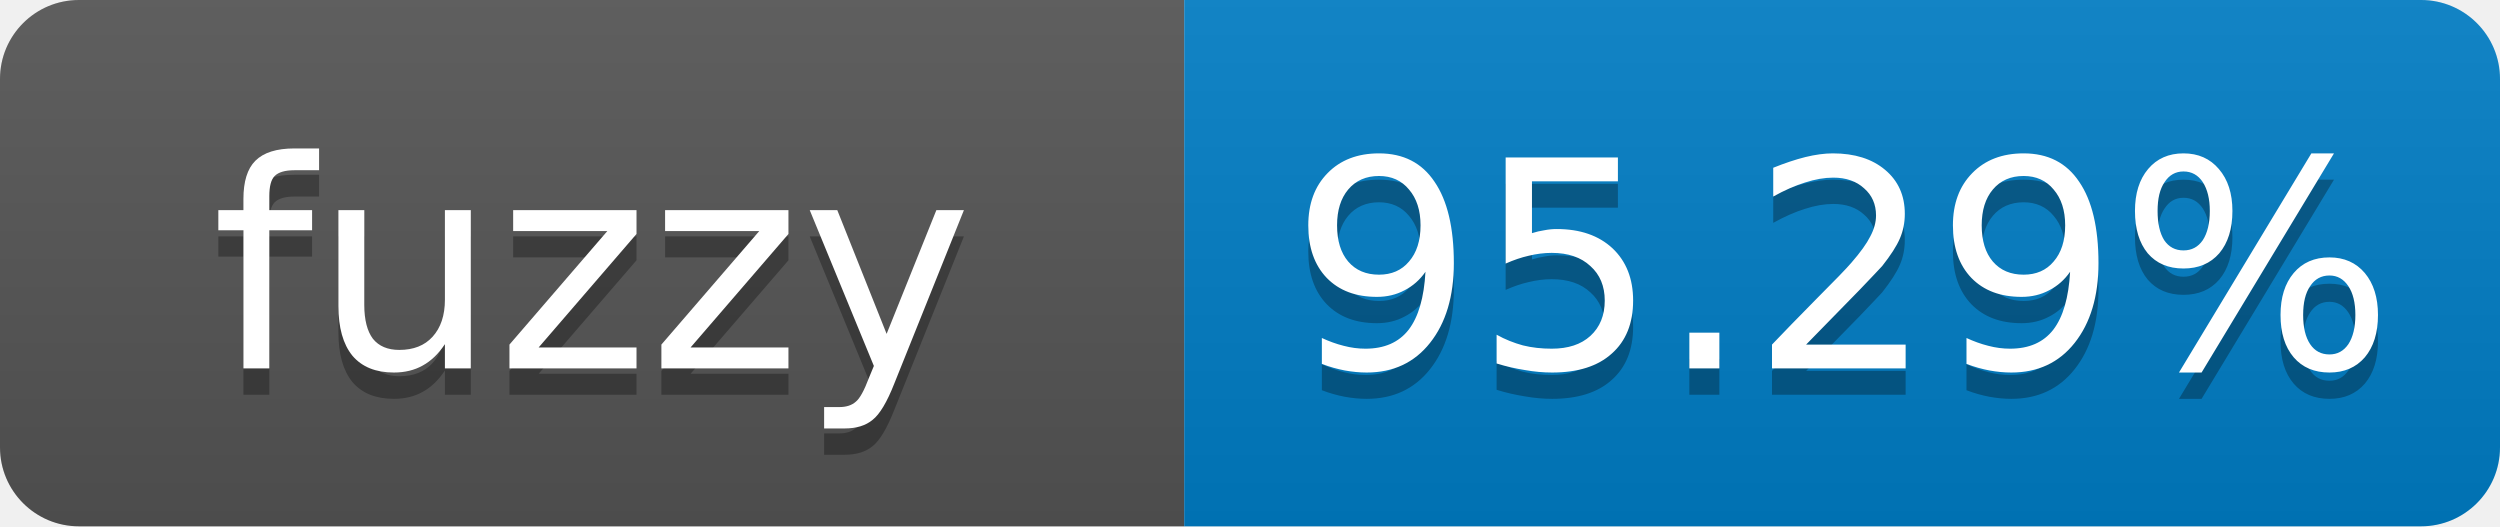
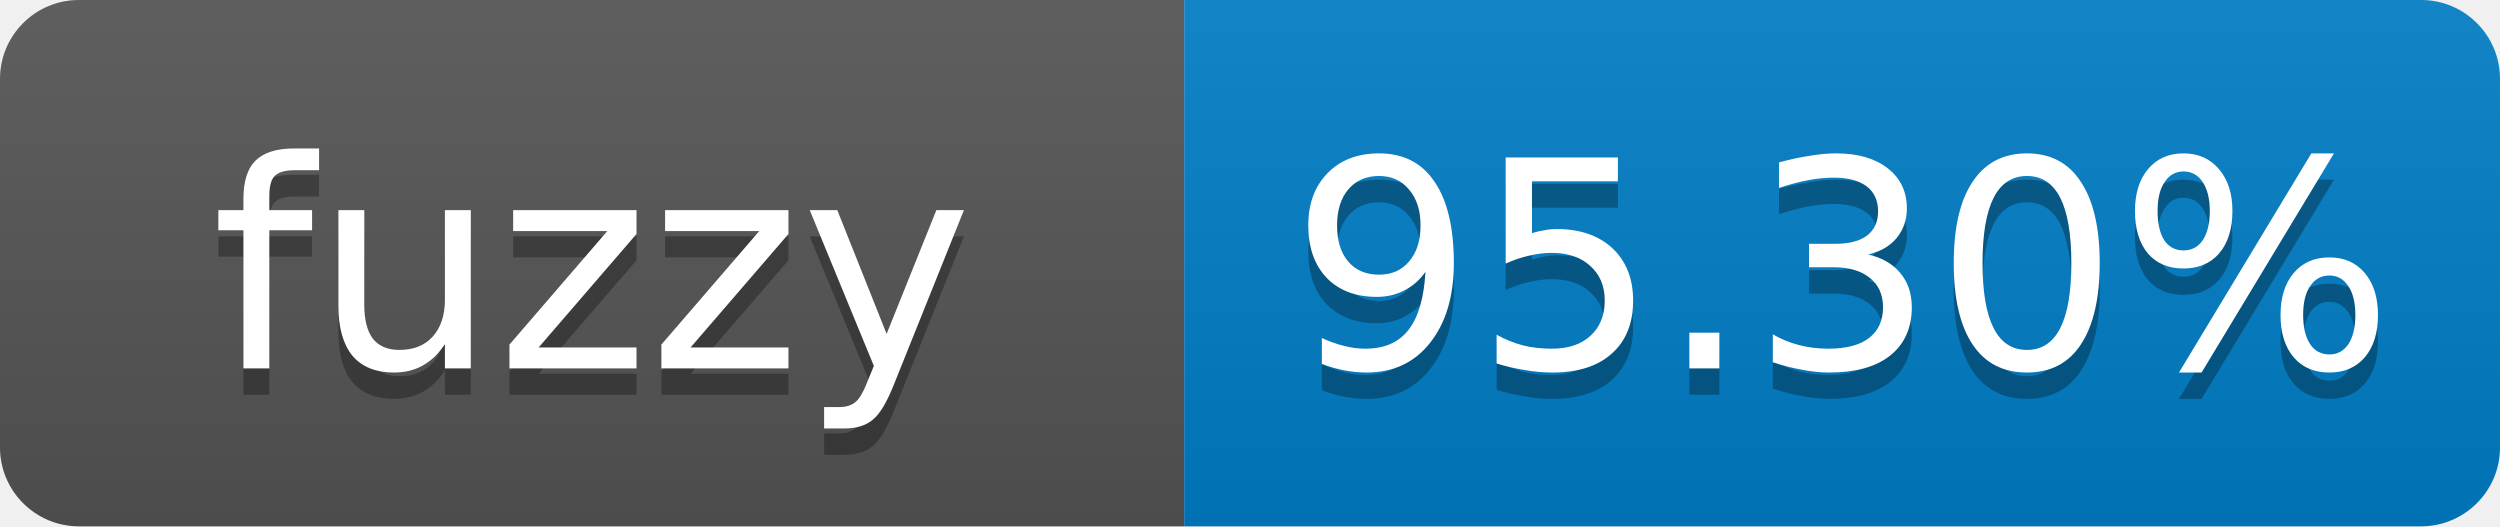
- <svg xmlns="http://www.w3.org/2000/svg" width="95" height="20" role="img" aria-label="fuzzy: 95.29%">
+ <svg xmlns="http://www.w3.org/2000/svg" width="95" height="20" role="img" aria-label="fuzzy: 95.30%">
  <linearGradient id="s" x2="0" y2="100%">
    <stop offset="0" stop-color="#bbb" stop-opacity=".1" />
    <stop offset="1" stop-opacity=".1" />
  </linearGradient>
  <clipPath id="r">
    <rect width="95" height="20" rx="3" fill="#fff" />
  </clipPath>
  <g clip-path="url(#r)">
    <rect width="45" height="20" fill="#555" />
    <rect x="45" width="50" height="20" fill="#007ec6" />
    <rect width="95" height="20" fill="url(#s)" />
  </g>
  <g fill="#fff" text-anchor="middle" font-family="Verdana,Geneva,DejaVu Sans,sans-serif" font-size="11">
    <text x="22.5" y="15" fill="#010101" fill-opacity=".3">fuzzy</text>
    <text x="22.5" y="14">fuzzy</text>
-     <text x="70" y="15" fill="#010101" fill-opacity=".3">95.29%</text>
-     <text x="70" y="14">95.29%</text>
+     <text x="70" y="15" fill="#010101" fill-opacity=".3">95.30%</text>
+     <text x="70" y="14">95.30%</text>
  </g>
</svg>
